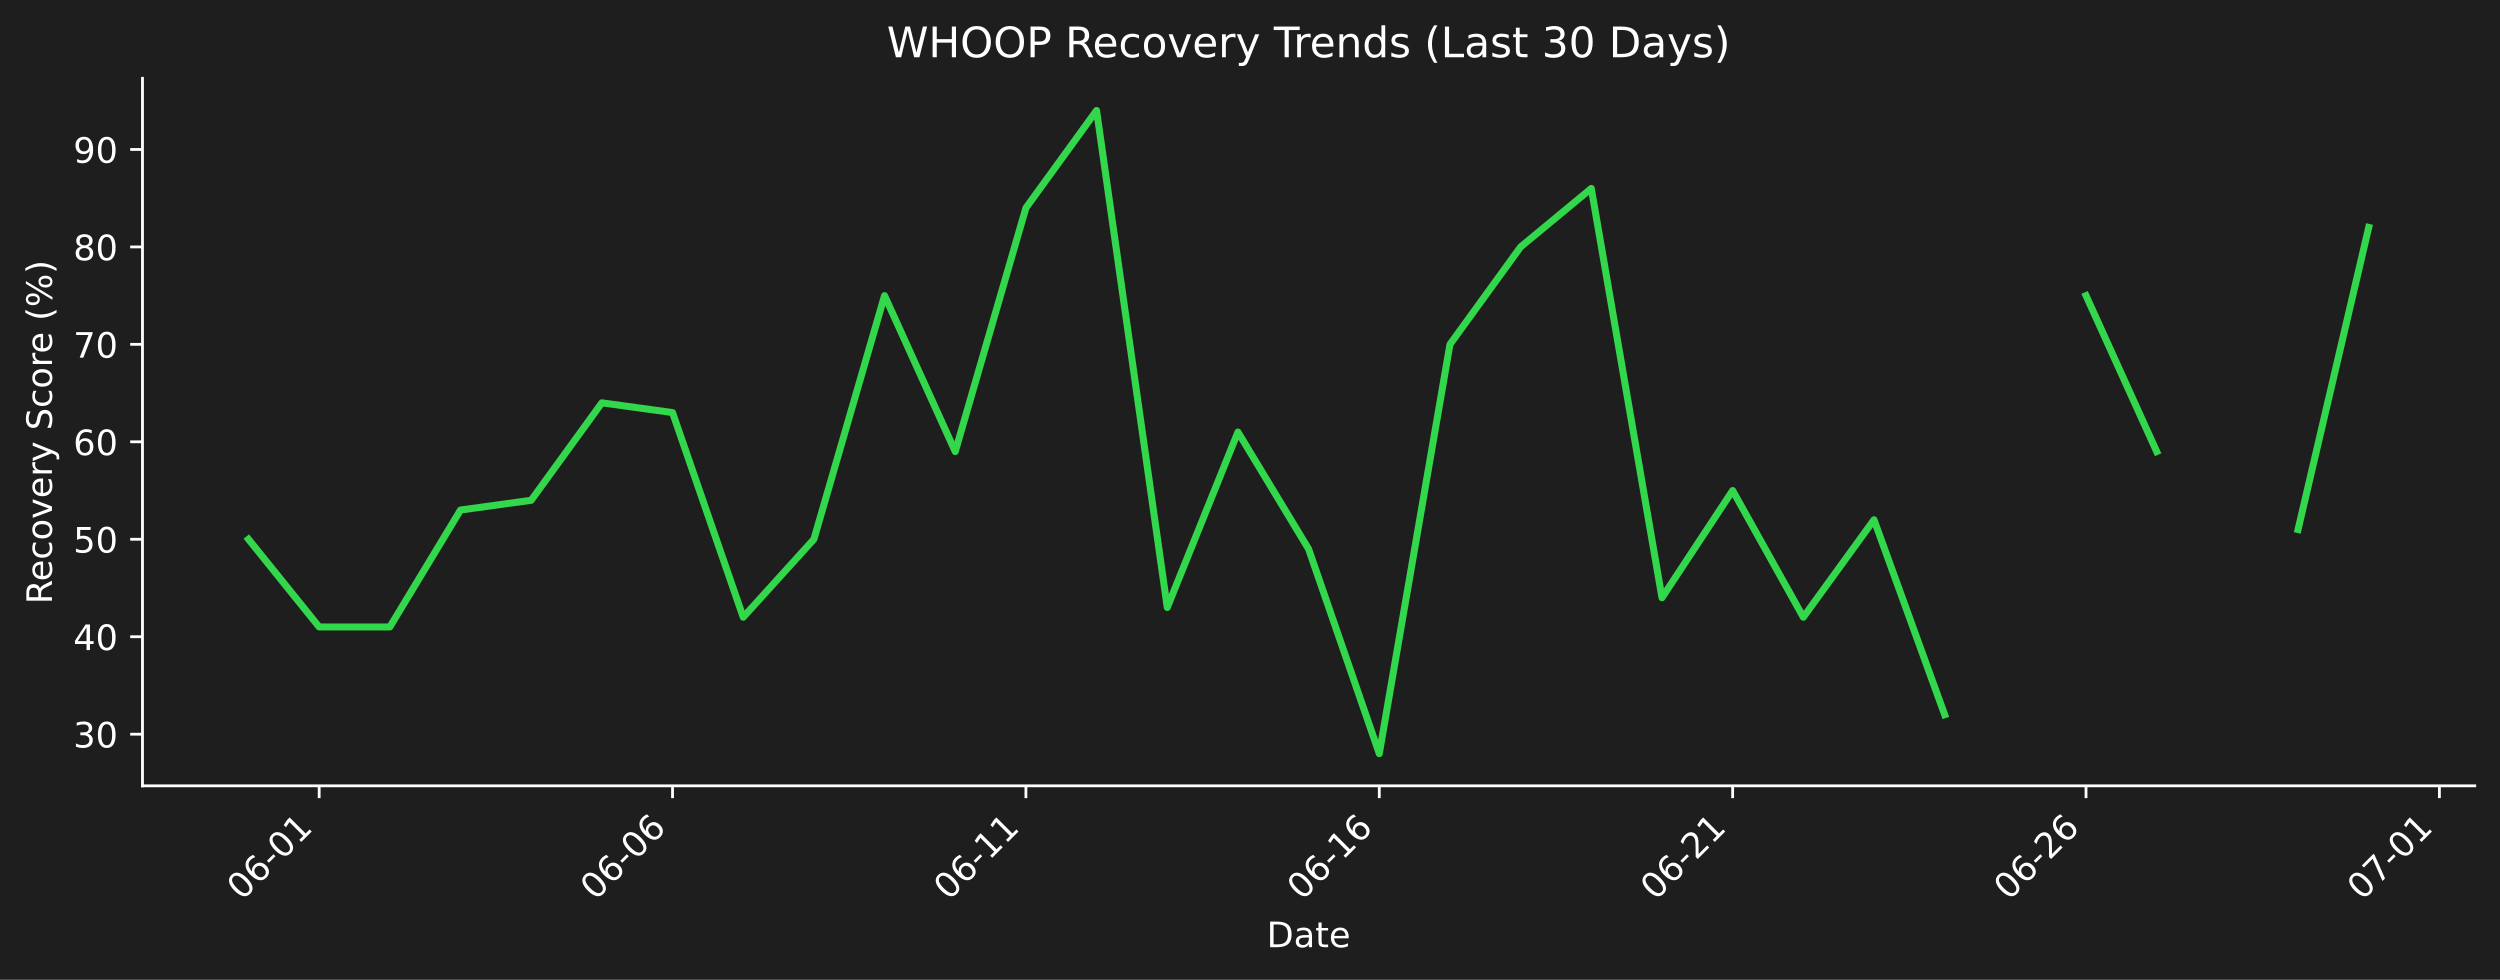
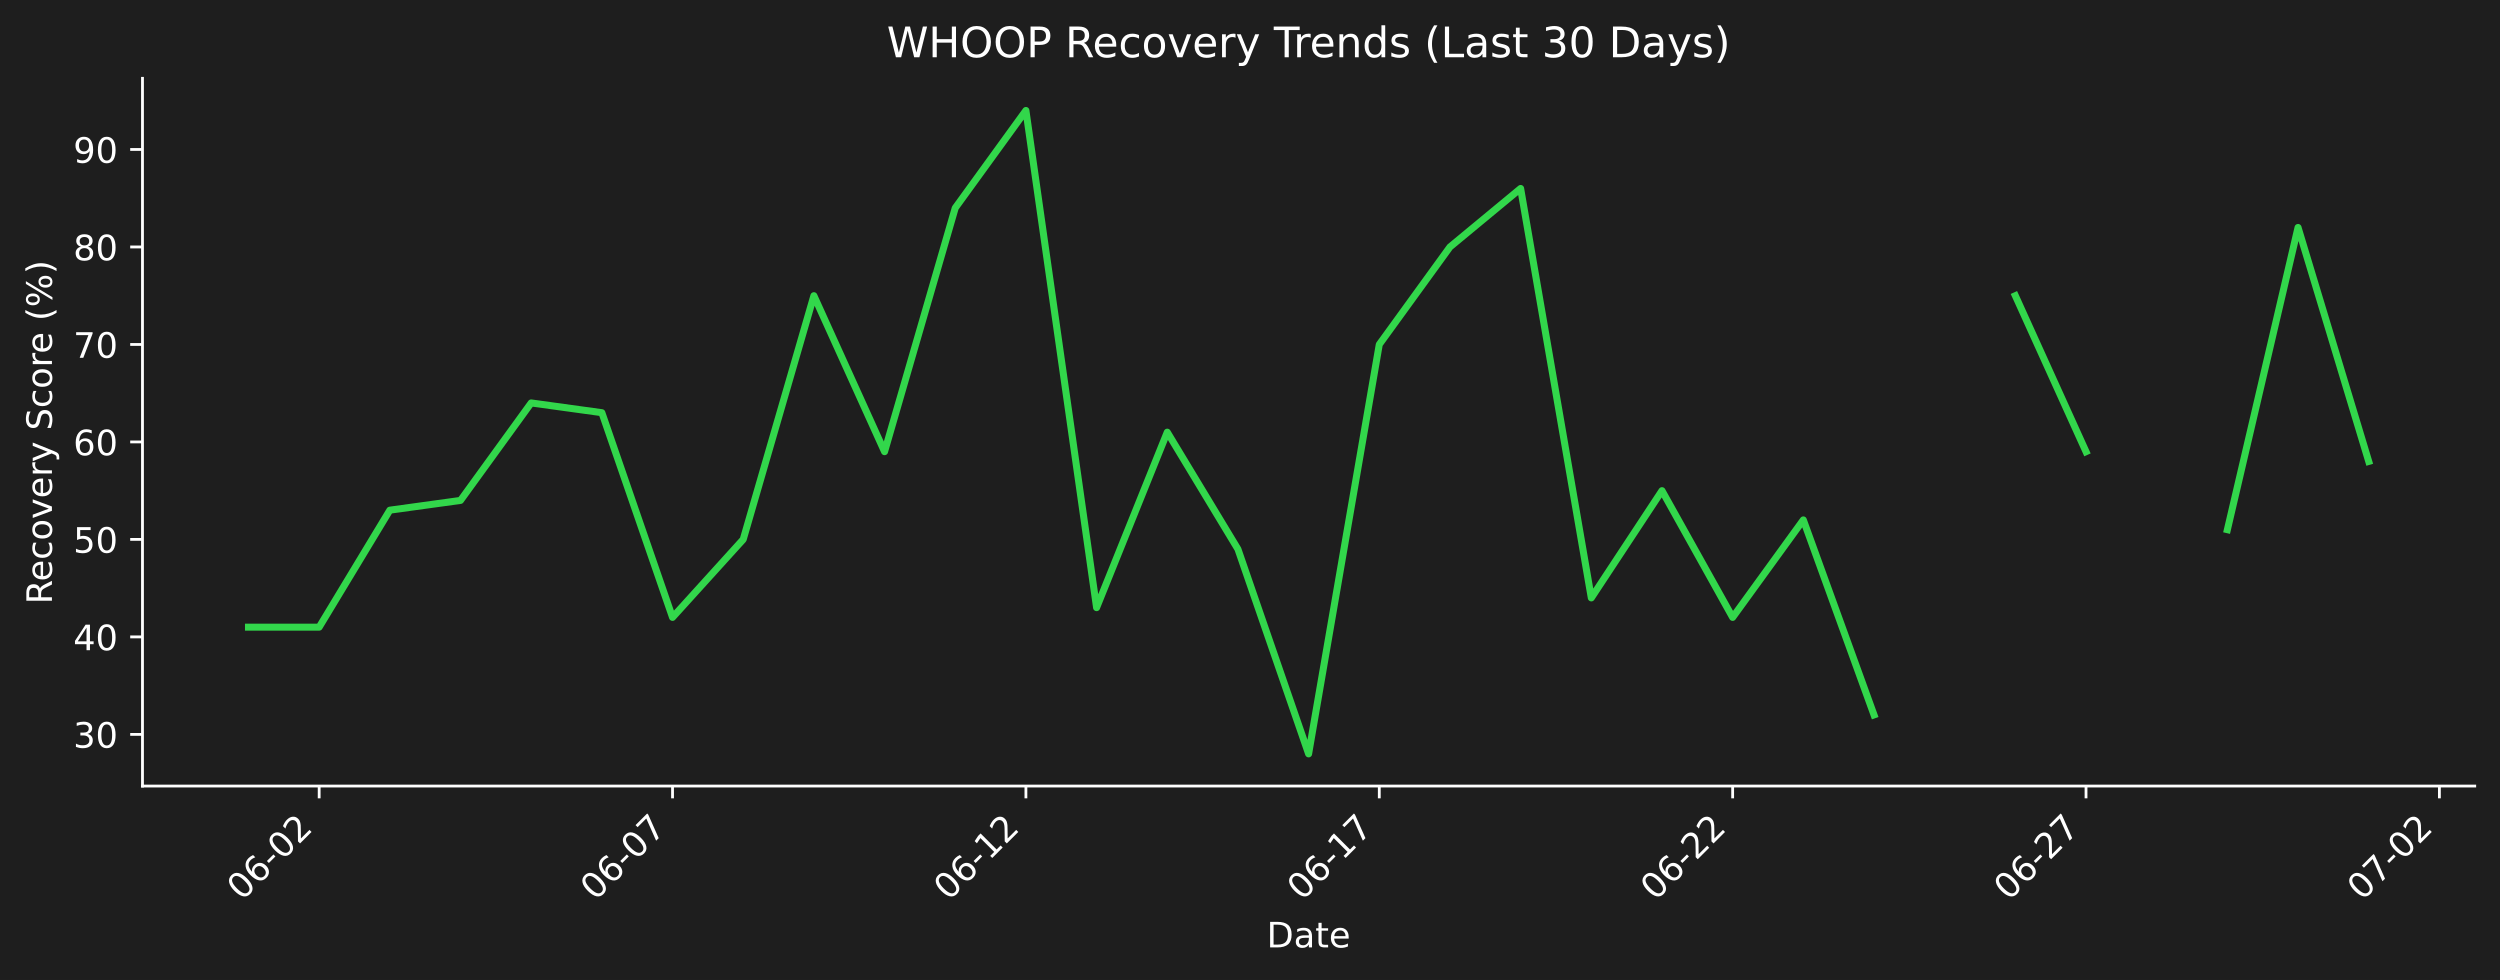
- <svg xmlns="http://www.w3.org/2000/svg" xmlns:xlink="http://www.w3.org/1999/xlink" width="712.433pt" height="279.207pt" viewBox="0 0 712.433 279.207" version="1.1">
+ <svg xmlns="http://www.w3.org/2000/svg" xmlns:xlink="http://www.w3.org/1999/xlink" width="712.433pt" height="279.271pt" viewBox="0 0 712.433 279.271" version="1.1">
  <defs>
    <style type="text/css">*{stroke-linejoin: round; stroke-linecap: butt}</style>
  </defs>
  <g id="figure_1">
    <g id="patch_1">
-       <path d="M 0 279.207  L 712.433 279.207  L 712.433 0  L 0 0  z " style="fill: #1e1e1e" />
+       <path d="M 0 279.271  L 712.433 279.271  L 712.433 0  L 0 0  z " style="fill: #1e1e1e" />
    </g>
    <g id="axes_1">
      <g id="patch_2">
-         <path d="M 40.603 223.939  L 705.233 223.939  L 705.233 22.318  L 40.603 22.318  L 40.603 223.939  z " style="fill: none" />
+         <path d="M 40.603 224.002  L 705.233 224.002  L 705.233 22.318  L 40.603 22.318  L 40.603 224.002  z " style="fill: none" />
      </g>
      <g id="matplotlib.axis_1">
        <g id="xtick_1">
          <g id="line2d_1">
            <defs>
-               <path id="md8e0c8057d" d="M 0 0  L 0 3.5  " style="stroke: #ffffff; stroke-width: 0.8" />
+               <path id="mc4001ef030" d="M 0 0  L 0 3.5  " style="stroke: #ffffff; stroke-width: 0.8" />
            </defs>
            <g>
-               <use xlink:href="#md8e0c8057d" x="90.954" y="223.939" style="fill: #ffffff; stroke: #ffffff; stroke-width: 0.8" />
+               <use xlink:href="#mc4001ef030" x="90.954" y="224.002" style="fill: #ffffff; stroke: #ffffff; stroke-width: 0.8" />
            </g>
          </g>
          <g id="text_1">
-             <g style="fill: #ffffff" transform="translate(68.93635 256.8584) rotate(-45) scale(0.1 -0.1)">
+             <g style="fill: #ffffff" transform="translate(68.93635 256.9221) rotate(-45) scale(0.1 -0.1)">
              <defs>
                <path id="DejaVuSans-30" d="M 2034 4250  Q 1547 4250 1301 3770  Q 1056 3291 1056 2328  Q 1056 1369 1301 889  Q 1547 409 2034 409  Q 2525 409 2770 889  Q 3016 1369 3016 2328  Q 3016 3291 2770 3770  Q 2525 4250 2034 4250  z M 2034 4750  Q 2819 4750 3233 4129  Q 3647 3509 3647 2328  Q 3647 1150 3233 529  Q 2819 -91 2034 -91  Q 1250 -91 836 529  Q 422 1150 422 2328  Q 422 3509 836 4129  Q 1250 4750 2034 4750  z " transform="scale(0.015625)" />
                <path id="DejaVuSans-36" d="M 2113 2584  Q 1688 2584 1439 2293  Q 1191 2003 1191 1497  Q 1191 994 1439 701  Q 1688 409 2113 409  Q 2538 409 2786 701  Q 3034 994 3034 1497  Q 3034 2003 2786 2293  Q 2538 2584 2113 2584  z M 3366 4563  L 3366 3988  Q 3128 4100 2886 4159  Q 2644 4219 2406 4219  Q 1781 4219 1451 3797  Q 1122 3375 1075 2522  Q 1259 2794 1537 2939  Q 1816 3084 2150 3084  Q 2853 3084 3261 2657  Q 3669 2231 3669 1497  Q 3669 778 3244 343  Q 2819 -91 2113 -91  Q 1303 -91 875 529  Q 447 1150 447 2328  Q 447 3434 972 4092  Q 1497 4750 2381 4750  Q 2619 4750 2861 4703  Q 3103 4656 3366 4563  z " transform="scale(0.015625)" />
                <path id="DejaVuSans-2d" d="M 313 2009  L 1997 2009  L 1997 1497  L 313 1497  L 313 2009  z " transform="scale(0.015625)" />
-                 <path id="DejaVuSans-31" d="M 794 531  L 1825 531  L 1825 4091  L 703 3866  L 703 4441  L 1819 4666  L 2450 4666  L 2450 531  L 3481 531  L 3481 0  L 794 0  L 794 531  z " transform="scale(0.015625)" />
+                 <path id="DejaVuSans-32" d="M 1228 531  L 3431 531  L 3431 0  L 469 0  L 469 531  Q 828 903 1448 1529  Q 2069 2156 2228 2338  Q 2531 2678 2651 2914  Q 2772 3150 2772 3378  Q 2772 3750 2511 3984  Q 2250 4219 1831 4219  Q 1534 4219 1204 4116  Q 875 4013 500 3803  L 500 4441  Q 881 4594 1212 4672  Q 1544 4750 1819 4750  Q 2544 4750 2975 4387  Q 3406 4025 3406 3419  Q 3406 3131 3298 2873  Q 3191 2616 2906 2266  Q 2828 2175 2409 1742  Q 1991 1309 1228 531  z " transform="scale(0.015625)" />
              </defs>
              <use xlink:href="#DejaVuSans-30" />
              <use xlink:href="#DejaVuSans-36" transform="translate(63.62305 0)" />
              <use xlink:href="#DejaVuSans-2d" transform="translate(127.2461 0)" />
              <use xlink:href="#DejaVuSans-30" transform="translate(163.3301 0)" />
-               <use xlink:href="#DejaVuSans-31" transform="translate(226.9531 0)" />
+               <use xlink:href="#DejaVuSans-32" transform="translate(226.9531 0)" />
            </g>
          </g>
        </g>
        <g id="xtick_2">
          <g id="line2d_2">
            <g>
-               <use xlink:href="#md8e0c8057d" x="191.655" y="223.939" style="fill: #ffffff; stroke: #ffffff; stroke-width: 0.8" />
+               <use xlink:href="#mc4001ef030" x="191.655" y="224.002" style="fill: #ffffff; stroke: #ffffff; stroke-width: 0.8" />
            </g>
          </g>
          <g id="text_2">
-             <g style="fill: #ffffff" transform="translate(169.6379 256.8584) rotate(-45) scale(0.1 -0.1)">
+             <g style="fill: #ffffff" transform="translate(169.6379 256.9221) rotate(-45) scale(0.1 -0.1)">
+               <defs>
+                 <path id="DejaVuSans-37" d="M 525 4666  L 3525 4666  L 3525 4397  L 1831 0  L 1172 0  L 2766 4134  L 525 4134  L 525 4666  z " transform="scale(0.015625)" />
+               </defs>
              <use xlink:href="#DejaVuSans-30" />
              <use xlink:href="#DejaVuSans-36" transform="translate(63.62305 0)" />
              <use xlink:href="#DejaVuSans-2d" transform="translate(127.2461 0)" />
              <use xlink:href="#DejaVuSans-30" transform="translate(163.3301 0)" />
-               <use xlink:href="#DejaVuSans-36" transform="translate(226.9531 0)" />
+               <use xlink:href="#DejaVuSans-37" transform="translate(226.9531 0)" />
            </g>
          </g>
        </g>
        <g id="xtick_3">
          <g id="line2d_3">
            <g>
-               <use xlink:href="#md8e0c8057d" x="292.357" y="223.939" style="fill: #ffffff; stroke: #ffffff; stroke-width: 0.8" />
+               <use xlink:href="#mc4001ef030" x="292.357" y="224.002" style="fill: #ffffff; stroke: #ffffff; stroke-width: 0.8" />
            </g>
          </g>
          <g id="text_3">
-             <g style="fill: #ffffff" transform="translate(270.3394 256.8584) rotate(-45) scale(0.1 -0.1)">
+             <g style="fill: #ffffff" transform="translate(270.3394 256.9221) rotate(-45) scale(0.1 -0.1)">
+               <defs>
+                 <path id="DejaVuSans-31" d="M 794 531  L 1825 531  L 1825 4091  L 703 3866  L 703 4441  L 1819 4666  L 2450 4666  L 2450 531  L 3481 531  L 3481 0  L 794 0  L 794 531  z " transform="scale(0.015625)" />
+               </defs>
              <use xlink:href="#DejaVuSans-30" />
              <use xlink:href="#DejaVuSans-36" transform="translate(63.62305 0)" />
              <use xlink:href="#DejaVuSans-2d" transform="translate(127.2461 0)" />
              <use xlink:href="#DejaVuSans-31" transform="translate(163.3301 0)" />
-               <use xlink:href="#DejaVuSans-31" transform="translate(226.9531 0)" />
+               <use xlink:href="#DejaVuSans-32" transform="translate(226.9531 0)" />
            </g>
          </g>
        </g>
        <g id="xtick_4">
          <g id="line2d_4">
            <g>
-               <use xlink:href="#md8e0c8057d" x="393.058" y="223.939" style="fill: #ffffff; stroke: #ffffff; stroke-width: 0.8" />
+               <use xlink:href="#mc4001ef030" x="393.058" y="224.002" style="fill: #ffffff; stroke: #ffffff; stroke-width: 0.8" />
            </g>
          </g>
          <g id="text_4">
-             <g style="fill: #ffffff" transform="translate(371.0409 256.8584) rotate(-45) scale(0.1 -0.1)">
+             <g style="fill: #ffffff" transform="translate(371.0409 256.9221) rotate(-45) scale(0.1 -0.1)">
              <use xlink:href="#DejaVuSans-30" />
              <use xlink:href="#DejaVuSans-36" transform="translate(63.62305 0)" />
              <use xlink:href="#DejaVuSans-2d" transform="translate(127.2461 0)" />
              <use xlink:href="#DejaVuSans-31" transform="translate(163.3301 0)" />
-               <use xlink:href="#DejaVuSans-36" transform="translate(226.9531 0)" />
+               <use xlink:href="#DejaVuSans-37" transform="translate(226.9531 0)" />
            </g>
          </g>
        </g>
        <g id="xtick_5">
          <g id="line2d_5">
            <g>
-               <use xlink:href="#md8e0c8057d" x="493.76" y="223.939" style="fill: #ffffff; stroke: #ffffff; stroke-width: 0.8" />
+               <use xlink:href="#mc4001ef030" x="493.76" y="224.002" style="fill: #ffffff; stroke: #ffffff; stroke-width: 0.8" />
            </g>
          </g>
          <g id="text_5">
-             <g style="fill: #ffffff" transform="translate(471.7424 256.8584) rotate(-45) scale(0.1 -0.1)">
-               <defs>
-                 <path id="DejaVuSans-32" d="M 1228 531  L 3431 531  L 3431 0  L 469 0  L 469 531  Q 828 903 1448 1529  Q 2069 2156 2228 2338  Q 2531 2678 2651 2914  Q 2772 3150 2772 3378  Q 2772 3750 2511 3984  Q 2250 4219 1831 4219  Q 1534 4219 1204 4116  Q 875 4013 500 3803  L 500 4441  Q 881 4594 1212 4672  Q 1544 4750 1819 4750  Q 2544 4750 2975 4387  Q 3406 4025 3406 3419  Q 3406 3131 3298 2873  Q 3191 2616 2906 2266  Q 2828 2175 2409 1742  Q 1991 1309 1228 531  z " transform="scale(0.015625)" />
-               </defs>
+             <g style="fill: #ffffff" transform="translate(471.7424 256.9221) rotate(-45) scale(0.1 -0.1)">
              <use xlink:href="#DejaVuSans-30" />
              <use xlink:href="#DejaVuSans-36" transform="translate(63.62305 0)" />
              <use xlink:href="#DejaVuSans-2d" transform="translate(127.2461 0)" />
              <use xlink:href="#DejaVuSans-32" transform="translate(163.3301 0)" />
-               <use xlink:href="#DejaVuSans-31" transform="translate(226.9531 0)" />
+               <use xlink:href="#DejaVuSans-32" transform="translate(226.9531 0)" />
            </g>
          </g>
        </g>
        <g id="xtick_6">
          <g id="line2d_6">
            <g>
-               <use xlink:href="#md8e0c8057d" x="594.461" y="223.939" style="fill: #ffffff; stroke: #ffffff; stroke-width: 0.8" />
+               <use xlink:href="#mc4001ef030" x="594.461" y="224.002" style="fill: #ffffff; stroke: #ffffff; stroke-width: 0.8" />
            </g>
          </g>
          <g id="text_6">
-             <g style="fill: #ffffff" transform="translate(572.4439 256.8584) rotate(-45) scale(0.1 -0.1)">
+             <g style="fill: #ffffff" transform="translate(572.4439 256.9221) rotate(-45) scale(0.1 -0.1)">
              <use xlink:href="#DejaVuSans-30" />
              <use xlink:href="#DejaVuSans-36" transform="translate(63.62305 0)" />
              <use xlink:href="#DejaVuSans-2d" transform="translate(127.2461 0)" />
              <use xlink:href="#DejaVuSans-32" transform="translate(163.3301 0)" />
-               <use xlink:href="#DejaVuSans-36" transform="translate(226.9531 0)" />
+               <use xlink:href="#DejaVuSans-37" transform="translate(226.9531 0)" />
            </g>
          </g>
        </g>
        <g id="xtick_7">
          <g id="line2d_7">
            <g>
-               <use xlink:href="#md8e0c8057d" x="695.163" y="223.939" style="fill: #ffffff; stroke: #ffffff; stroke-width: 0.8" />
+               <use xlink:href="#mc4001ef030" x="695.163" y="224.002" style="fill: #ffffff; stroke: #ffffff; stroke-width: 0.8" />
            </g>
          </g>
          <g id="text_7">
-             <g style="fill: #ffffff" transform="translate(673.1454 256.8584) rotate(-45) scale(0.1 -0.1)">
-               <defs>
-                 <path id="DejaVuSans-37" d="M 525 4666  L 3525 4666  L 3525 4397  L 1831 0  L 1172 0  L 2766 4134  L 525 4134  L 525 4666  z " transform="scale(0.015625)" />
-               </defs>
+             <g style="fill: #ffffff" transform="translate(673.1454 256.9221) rotate(-45) scale(0.1 -0.1)">
              <use xlink:href="#DejaVuSans-30" />
              <use xlink:href="#DejaVuSans-37" transform="translate(63.62305 0)" />
              <use xlink:href="#DejaVuSans-2d" transform="translate(127.2461 0)" />
              <use xlink:href="#DejaVuSans-30" transform="translate(163.3301 0)" />
-               <use xlink:href="#DejaVuSans-31" transform="translate(226.9531 0)" />
+               <use xlink:href="#DejaVuSans-32" transform="translate(226.9531 0)" />
            </g>
          </g>
        </g>
        <g id="text_8">
-           <g style="fill: #ffffff" transform="translate(360.9673 269.9274) scale(0.1 -0.1)">
+           <g style="fill: #ffffff" transform="translate(360.9673 269.9911) scale(0.1 -0.1)">
            <defs>
              <path id="DejaVuSans-44" d="M 1259 4147  L 1259 519  L 2022 519  Q 2988 519 3436 956  Q 3884 1394 3884 2338  Q 3884 3275 3436 3711  Q 2988 4147 2022 4147  L 1259 4147  z M 628 4666  L 1925 4666  Q 3281 4666 3915 4102  Q 4550 3538 4550 2338  Q 4550 1131 3912 565  Q 3275 0 1925 0  L 628 0  L 628 4666  z " transform="scale(0.015625)" />
              <path id="DejaVuSans-61" d="M 2194 1759  Q 1497 1759 1228 1600  Q 959 1441 959 1056  Q 959 750 1161 570  Q 1363 391 1709 391  Q 2188 391 2477 730  Q 2766 1069 2766 1631  L 2766 1759  L 2194 1759  z M 3341 1997  L 3341 0  L 2766 0  L 2766 531  Q 2569 213 2275 61  Q 1981 -91 1556 -91  Q 1019 -91 701 211  Q 384 513 384 1019  Q 384 1609 779 1909  Q 1175 2209 1959 2209  L 2766 2209  L 2766 2266  Q 2766 2663 2505 2880  Q 2244 3097 1772 3097  Q 1472 3097 1187 3025  Q 903 2953 641 2809  L 641 3341  Q 956 3463 1253 3523  Q 1550 3584 1831 3584  Q 2591 3584 2966 3190  Q 3341 2797 3341 1997  z " transform="scale(0.015625)" />
              <path id="DejaVuSans-74" d="M 1172 4494  L 1172 3500  L 2356 3500  L 2356 3053  L 1172 3053  L 1172 1153  Q 1172 725 1289 603  Q 1406 481 1766 481  L 2356 481  L 2356 0  L 1766 0  Q 1100 0 847 248  Q 594 497 594 1153  L 594 3053  L 172 3053  L 172 3500  L 594 3500  L 594 4494  L 1172 4494  z " transform="scale(0.015625)" />
              <path id="DejaVuSans-65" d="M 3597 1894  L 3597 1613  L 953 1613  Q 991 1019 1311 708  Q 1631 397 2203 397  Q 2534 397 2845 478  Q 3156 559 3463 722  L 3463 178  Q 3153 47 2828 -22  Q 2503 -91 2169 -91  Q 1331 -91 842 396  Q 353 884 353 1716  Q 353 2575 817 3079  Q 1281 3584 2069 3584  Q 2775 3584 3186 3129  Q 3597 2675 3597 1894  z M 3022 2063  Q 3016 2534 2758 2815  Q 2500 3097 2075 3097  Q 1594 3097 1305 2825  Q 1016 2553 972 2059  L 3022 2063  z " transform="scale(0.015625)" />
            </defs>
            <use xlink:href="#DejaVuSans-44" />
            <use xlink:href="#DejaVuSans-61" transform="translate(77.00195 0)" />
            <use xlink:href="#DejaVuSans-74" transform="translate(138.2812 0)" />
            <use xlink:href="#DejaVuSans-65" transform="translate(177.4902 0)" />
          </g>
        </g>
      </g>
      <g id="matplotlib.axis_2">
        <g id="ytick_1">
          <g id="line2d_8">
            <defs>
-               <path id="m437cb06d81" d="M 0 0  L -3.5 0  " style="stroke: #ffffff; stroke-width: 0.8" />
+               <path id="m2693c85e13" d="M 0 0  L -3.5 0  " style="stroke: #ffffff; stroke-width: 0.8" />
            </defs>
            <g>
-               <use xlink:href="#m437cb06d81" x="40.603" y="209.22" style="fill: #ffffff; stroke: #ffffff; stroke-width: 0.8" />
+               <use xlink:href="#m2693c85e13" x="40.603" y="209.279" style="fill: #ffffff; stroke: #ffffff; stroke-width: 0.8" />
            </g>
          </g>
          <g id="text_9">
-             <g style="fill: #ffffff" transform="translate(20.87813 213.0189) scale(0.1 -0.1)">
+             <g style="fill: #ffffff" transform="translate(20.87813 213.0779) scale(0.1 -0.1)">
              <defs>
                <path id="DejaVuSans-33" d="M 2597 2516  Q 3050 2419 3304 2112  Q 3559 1806 3559 1356  Q 3559 666 3084 287  Q 2609 -91 1734 -91  Q 1441 -91 1130 -33  Q 819 25 488 141  L 488 750  Q 750 597 1062 519  Q 1375 441 1716 441  Q 2309 441 2620 675  Q 2931 909 2931 1356  Q 2931 1769 2642 2001  Q 2353 2234 1838 2234  L 1294 2234  L 1294 2753  L 1863 2753  Q 2328 2753 2575 2939  Q 2822 3125 2822 3475  Q 2822 3834 2567 4026  Q 2313 4219 1838 4219  Q 1578 4219 1281 4162  Q 984 4106 628 3988  L 628 4550  Q 988 4650 1302 4700  Q 1616 4750 1894 4750  Q 2613 4750 3031 4423  Q 3450 4097 3450 3541  Q 3450 3153 3228 2886  Q 3006 2619 2597 2516  z " transform="scale(0.015625)" />
              </defs>
              <use xlink:href="#DejaVuSans-33" />
              <use xlink:href="#DejaVuSans-30" transform="translate(63.62305 0)" />
            </g>
          </g>
        </g>
        <g id="ytick_2">
          <g id="line2d_9">
            <g>
-               <use xlink:href="#m437cb06d81" x="40.603" y="181.448" style="fill: #ffffff; stroke: #ffffff; stroke-width: 0.8" />
+               <use xlink:href="#m2693c85e13" x="40.603" y="181.499" style="fill: #ffffff; stroke: #ffffff; stroke-width: 0.8" />
            </g>
          </g>
          <g id="text_10">
-             <g style="fill: #ffffff" transform="translate(20.87813 185.2475) scale(0.1 -0.1)">
+             <g style="fill: #ffffff" transform="translate(20.87813 185.2977) scale(0.1 -0.1)">
              <defs>
                <path id="DejaVuSans-34" d="M 2419 4116  L 825 1625  L 2419 1625  L 2419 4116  z M 2253 4666  L 3047 4666  L 3047 1625  L 3713 1625  L 3713 1100  L 3047 1100  L 3047 0  L 2419 0  L 2419 1100  L 313 1100  L 313 1709  L 2253 4666  z " transform="scale(0.015625)" />
              </defs>
              <use xlink:href="#DejaVuSans-34" />
              <use xlink:href="#DejaVuSans-30" transform="translate(63.62305 0)" />
            </g>
          </g>
        </g>
        <g id="ytick_3">
          <g id="line2d_10">
            <g>
-               <use xlink:href="#m437cb06d81" x="40.603" y="153.677" style="fill: #ffffff; stroke: #ffffff; stroke-width: 0.8" />
+               <use xlink:href="#m2693c85e13" x="40.603" y="153.718" style="fill: #ffffff; stroke: #ffffff; stroke-width: 0.8" />
            </g>
          </g>
          <g id="text_11">
-             <g style="fill: #ffffff" transform="translate(20.87813 157.4761) scale(0.1 -0.1)">
+             <g style="fill: #ffffff" transform="translate(20.87813 157.5176) scale(0.1 -0.1)">
              <defs>
                <path id="DejaVuSans-35" d="M 691 4666  L 3169 4666  L 3169 4134  L 1269 4134  L 1269 2991  Q 1406 3038 1543 3061  Q 1681 3084 1819 3084  Q 2600 3084 3056 2656  Q 3513 2228 3513 1497  Q 3513 744 3044 326  Q 2575 -91 1722 -91  Q 1428 -91 1123 -41  Q 819 9 494 109  L 494 744  Q 775 591 1075 516  Q 1375 441 1709 441  Q 2250 441 2565 725  Q 2881 1009 2881 1497  Q 2881 1984 2565 2268  Q 2250 2553 1709 2553  Q 1456 2553 1204 2497  Q 953 2441 691 2322  L 691 4666  z " transform="scale(0.015625)" />
              </defs>
              <use xlink:href="#DejaVuSans-35" />
              <use xlink:href="#DejaVuSans-30" transform="translate(63.62305 0)" />
            </g>
          </g>
        </g>
        <g id="ytick_4">
          <g id="line2d_11">
            <g>
-               <use xlink:href="#m437cb06d81" x="40.603" y="125.905" style="fill: #ffffff; stroke: #ffffff; stroke-width: 0.8" />
+               <use xlink:href="#m2693c85e13" x="40.603" y="125.938" style="fill: #ffffff; stroke: #ffffff; stroke-width: 0.8" />
            </g>
          </g>
          <g id="text_12">
-             <g style="fill: #ffffff" transform="translate(20.87813 129.7047) scale(0.1 -0.1)">
+             <g style="fill: #ffffff" transform="translate(20.87813 129.7374) scale(0.1 -0.1)">
              <use xlink:href="#DejaVuSans-36" />
              <use xlink:href="#DejaVuSans-30" transform="translate(63.62305 0)" />
            </g>
          </g>
        </g>
        <g id="ytick_5">
          <g id="line2d_12">
            <g>
-               <use xlink:href="#m437cb06d81" x="40.603" y="98.134" style="fill: #ffffff; stroke: #ffffff; stroke-width: 0.8" />
+               <use xlink:href="#m2693c85e13" x="40.603" y="98.158" style="fill: #ffffff; stroke: #ffffff; stroke-width: 0.8" />
            </g>
          </g>
          <g id="text_13">
-             <g style="fill: #ffffff" transform="translate(20.87813 101.9333) scale(0.1 -0.1)">
+             <g style="fill: #ffffff" transform="translate(20.87813 101.9572) scale(0.1 -0.1)">
              <use xlink:href="#DejaVuSans-37" />
              <use xlink:href="#DejaVuSans-30" transform="translate(63.62305 0)" />
            </g>
          </g>
        </g>
        <g id="ytick_6">
          <g id="line2d_13">
            <g>
-               <use xlink:href="#m437cb06d81" x="40.603" y="70.363" style="fill: #ffffff; stroke: #ffffff; stroke-width: 0.8" />
+               <use xlink:href="#m2693c85e13" x="40.603" y="70.378" style="fill: #ffffff; stroke: #ffffff; stroke-width: 0.8" />
            </g>
          </g>
          <g id="text_14">
-             <g style="fill: #ffffff" transform="translate(20.87813 74.16188) scale(0.1 -0.1)">
+             <g style="fill: #ffffff" transform="translate(20.87813 74.17704) scale(0.1 -0.1)">
              <defs>
                <path id="DejaVuSans-38" d="M 2034 2216  Q 1584 2216 1326 1975  Q 1069 1734 1069 1313  Q 1069 891 1326 650  Q 1584 409 2034 409  Q 2484 409 2743 651  Q 3003 894 3003 1313  Q 3003 1734 2745 1975  Q 2488 2216 2034 2216  z M 1403 2484  Q 997 2584 770 2862  Q 544 3141 544 3541  Q 544 4100 942 4425  Q 1341 4750 2034 4750  Q 2731 4750 3128 4425  Q 3525 4100 3525 3541  Q 3525 3141 3298 2862  Q 3072 2584 2669 2484  Q 3125 2378 3379 2068  Q 3634 1759 3634 1313  Q 3634 634 3220 271  Q 2806 -91 2034 -91  Q 1263 -91 848 271  Q 434 634 434 1313  Q 434 1759 690 2068  Q 947 2378 1403 2484  z M 1172 3481  Q 1172 3119 1398 2916  Q 1625 2713 2034 2713  Q 2441 2713 2670 2916  Q 2900 3119 2900 3481  Q 2900 3844 2670 4047  Q 2441 4250 2034 4250  Q 1625 4250 1398 4047  Q 1172 3844 1172 3481  z " transform="scale(0.015625)" />
              </defs>
              <use xlink:href="#DejaVuSans-38" />
              <use xlink:href="#DejaVuSans-30" transform="translate(63.62305 0)" />
            </g>
          </g>
        </g>
        <g id="ytick_7">
          <g id="line2d_14">
            <g>
-               <use xlink:href="#m437cb06d81" x="40.603" y="42.591" style="fill: #ffffff; stroke: #ffffff; stroke-width: 0.8" />
+               <use xlink:href="#m2693c85e13" x="40.603" y="42.598" style="fill: #ffffff; stroke: #ffffff; stroke-width: 0.8" />
            </g>
          </g>
          <g id="text_15">
-             <g style="fill: #ffffff" transform="translate(20.87813 46.39047) scale(0.1 -0.1)">
+             <g style="fill: #ffffff" transform="translate(20.87813 46.39687) scale(0.1 -0.1)">
              <defs>
                <path id="DejaVuSans-39" d="M 703 97  L 703 672  Q 941 559 1184 500  Q 1428 441 1663 441  Q 2288 441 2617 861  Q 2947 1281 2994 2138  Q 2813 1869 2534 1725  Q 2256 1581 1919 1581  Q 1219 1581 811 2004  Q 403 2428 403 3163  Q 403 3881 828 4315  Q 1253 4750 1959 4750  Q 2769 4750 3195 4129  Q 3622 3509 3622 2328  Q 3622 1225 3098 567  Q 2575 -91 1691 -91  Q 1453 -91 1209 -44  Q 966 3 703 97  z M 1959 2075  Q 2384 2075 2632 2365  Q 2881 2656 2881 3163  Q 2881 3666 2632 3958  Q 2384 4250 1959 4250  Q 1534 4250 1286 3958  Q 1038 3666 1038 3163  Q 1038 2656 1286 2365  Q 1534 2075 1959 2075  z " transform="scale(0.015625)" />
              </defs>
              <use xlink:href="#DejaVuSans-39" />
              <use xlink:href="#DejaVuSans-30" transform="translate(63.62305 0)" />
            </g>
          </g>
        </g>
        <g id="text_16">
-           <g style="fill: #ffffff" transform="translate(14.79844 172.1463) rotate(-90) scale(0.1 -0.1)">
+           <g style="fill: #ffffff" transform="translate(14.79844 172.1781) rotate(-90) scale(0.1 -0.1)">
            <defs>
              <path id="DejaVuSans-52" d="M 2841 2188  Q 3044 2119 3236 1894  Q 3428 1669 3622 1275  L 4263 0  L 3584 0  L 2988 1197  Q 2756 1666 2539 1819  Q 2322 1972 1947 1972  L 1259 1972  L 1259 0  L 628 0  L 628 4666  L 2053 4666  Q 2853 4666 3247 4331  Q 3641 3997 3641 3322  Q 3641 2881 3436 2590  Q 3231 2300 2841 2188  z M 1259 4147  L 1259 2491  L 2053 2491  Q 2509 2491 2742 2702  Q 2975 2913 2975 3322  Q 2975 3731 2742 3939  Q 2509 4147 2053 4147  L 1259 4147  z " transform="scale(0.015625)" />
              <path id="DejaVuSans-63" d="M 3122 3366  L 3122 2828  Q 2878 2963 2633 3030  Q 2388 3097 2138 3097  Q 1578 3097 1268 2742  Q 959 2388 959 1747  Q 959 1106 1268 751  Q 1578 397 2138 397  Q 2388 397 2633 464  Q 2878 531 3122 666  L 3122 134  Q 2881 22 2623 -34  Q 2366 -91 2075 -91  Q 1284 -91 818 406  Q 353 903 353 1747  Q 353 2603 823 3093  Q 1294 3584 2113 3584  Q 2378 3584 2631 3529  Q 2884 3475 3122 3366  z " transform="scale(0.015625)" />
              <path id="DejaVuSans-6f" d="M 1959 3097  Q 1497 3097 1228 2736  Q 959 2375 959 1747  Q 959 1119 1226 758  Q 1494 397 1959 397  Q 2419 397 2687 759  Q 2956 1122 2956 1747  Q 2956 2369 2687 2733  Q 2419 3097 1959 3097  z M 1959 3584  Q 2709 3584 3137 3096  Q 3566 2609 3566 1747  Q 3566 888 3137 398  Q 2709 -91 1959 -91  Q 1206 -91 779 398  Q 353 888 353 1747  Q 353 2609 779 3096  Q 1206 3584 1959 3584  z " transform="scale(0.015625)" />
              <path id="DejaVuSans-76" d="M 191 3500  L 800 3500  L 1894 563  L 2988 3500  L 3597 3500  L 2284 0  L 1503 0  L 191 3500  z " transform="scale(0.015625)" />
              <path id="DejaVuSans-72" d="M 2631 2963  Q 2534 3019 2420 3045  Q 2306 3072 2169 3072  Q 1681 3072 1420 2755  Q 1159 2438 1159 1844  L 1159 0  L 581 0  L 581 3500  L 1159 3500  L 1159 2956  Q 1341 3275 1631 3429  Q 1922 3584 2338 3584  Q 2397 3584 2469 3576  Q 2541 3569 2628 3553  L 2631 2963  z " transform="scale(0.015625)" />
              <path id="DejaVuSans-79" d="M 2059 -325  Q 1816 -950 1584 -1140  Q 1353 -1331 966 -1331  L 506 -1331  L 506 -850  L 844 -850  Q 1081 -850 1212 -737  Q 1344 -625 1503 -206  L 1606 56  L 191 3500  L 800 3500  L 1894 763  L 2988 3500  L 3597 3500  L 2059 -325  z " transform="scale(0.015625)" />
              <path id="DejaVuSans-20" transform="scale(0.015625)" />
              <path id="DejaVuSans-53" d="M 3425 4513  L 3425 3897  Q 3066 4069 2747 4153  Q 2428 4238 2131 4238  Q 1616 4238 1336 4038  Q 1056 3838 1056 3469  Q 1056 3159 1242 3001  Q 1428 2844 1947 2747  L 2328 2669  Q 3034 2534 3370 2195  Q 3706 1856 3706 1288  Q 3706 609 3251 259  Q 2797 -91 1919 -91  Q 1588 -91 1214 -16  Q 841 59 441 206  L 441 856  Q 825 641 1194 531  Q 1563 422 1919 422  Q 2459 422 2753 634  Q 3047 847 3047 1241  Q 3047 1584 2836 1778  Q 2625 1972 2144 2069  L 1759 2144  Q 1053 2284 737 2584  Q 422 2884 422 3419  Q 422 4038 858 4394  Q 1294 4750 2059 4750  Q 2388 4750 2728 4690  Q 3069 4631 3425 4513  z " transform="scale(0.015625)" />
              <path id="DejaVuSans-28" d="M 1984 4856  Q 1566 4138 1362 3434  Q 1159 2731 1159 2009  Q 1159 1288 1364 580  Q 1569 -128 1984 -844  L 1484 -844  Q 1016 -109 783 600  Q 550 1309 550 2009  Q 550 2706 781 3412  Q 1013 4119 1484 4856  L 1984 4856  z " transform="scale(0.015625)" />
              <path id="DejaVuSans-25" d="M 4653 2053  Q 4381 2053 4226 1822  Q 4072 1591 4072 1178  Q 4072 772 4226 539  Q 4381 306 4653 306  Q 4919 306 5073 539  Q 5228 772 5228 1178  Q 5228 1588 5073 1820  Q 4919 2053 4653 2053  z M 4653 2450  Q 5147 2450 5437 2106  Q 5728 1763 5728 1178  Q 5728 594 5436 251  Q 5144 -91 4653 -91  Q 4153 -91 3862 251  Q 3572 594 3572 1178  Q 3572 1766 3864 2108  Q 4156 2450 4653 2450  z M 1428 4353  Q 1159 4353 1004 4120  Q 850 3888 850 3481  Q 850 3069 1003 2837  Q 1156 2606 1428 2606  Q 1700 2606 1854 2837  Q 2009 3069 2009 3481  Q 2009 3884 1853 4118  Q 1697 4353 1428 4353  z M 4250 4750  L 4750 4750  L 1831 -91  L 1331 -91  L 4250 4750  z M 1428 4750  Q 1922 4750 2215 4408  Q 2509 4066 2509 3481  Q 2509 2891 2217 2550  Q 1925 2209 1428 2209  Q 931 2209 642 2551  Q 353 2894 353 3481  Q 353 4063 643 4406  Q 934 4750 1428 4750  z " transform="scale(0.015625)" />
              <path id="DejaVuSans-29" d="M 513 4856  L 1013 4856  Q 1481 4119 1714 3412  Q 1947 2706 1947 2009  Q 1947 1309 1714 600  Q 1481 -109 1013 -844  L 513 -844  Q 928 -128 1133 580  Q 1338 1288 1338 2009  Q 1338 2731 1133 3434  Q 928 4138 513 4856  z " transform="scale(0.015625)" />
            </defs>
            <use xlink:href="#DejaVuSans-52" />
            <use xlink:href="#DejaVuSans-65" transform="translate(64.98242 0)" />
            <use xlink:href="#DejaVuSans-63" transform="translate(126.5059 0)" />
            <use xlink:href="#DejaVuSans-6f" transform="translate(181.4863 0)" />
            <use xlink:href="#DejaVuSans-76" transform="translate(242.668 0)" />
            <use xlink:href="#DejaVuSans-65" transform="translate(301.8477 0)" />
            <use xlink:href="#DejaVuSans-72" transform="translate(363.3711 0)" />
            <use xlink:href="#DejaVuSans-79" transform="translate(404.4844 0)" />
            <use xlink:href="#DejaVuSans-20" transform="translate(463.6641 0)" />
            <use xlink:href="#DejaVuSans-53" transform="translate(495.4512 0)" />
            <use xlink:href="#DejaVuSans-63" transform="translate(558.9277 0)" />
            <use xlink:href="#DejaVuSans-6f" transform="translate(613.9082 0)" />
            <use xlink:href="#DejaVuSans-72" transform="translate(675.0898 0)" />
            <use xlink:href="#DejaVuSans-65" transform="translate(713.9531 0)" />
            <use xlink:href="#DejaVuSans-20" transform="translate(775.4766 0)" />
            <use xlink:href="#DejaVuSans-28" transform="translate(807.2637 0)" />
            <use xlink:href="#DejaVuSans-25" transform="translate(846.2773 0)" />
            <use xlink:href="#DejaVuSans-29" transform="translate(941.2969 0)" />
          </g>
        </g>
      </g>
      <g id="line2d_15">
-         <path d="M 70.814 153.677  L 90.954 178.671  L 111.094 178.671  L 131.234 145.345  L 151.375 142.568  L 171.515 114.797  L 191.655 117.574  L 211.796 175.894  L 231.936 153.677  L 252.076 84.248  L 272.217 128.683  L 292.357 59.254  L 312.497 31.483  L 332.638 173.117  L 352.778 123.128  L 372.918 156.454  L 393.058 214.774  L 413.199 98.134  L 433.339 70.363  L 453.479 53.7  L 473.62 170.34  L 493.76 139.791  L 513.9 175.894  L 534.041 148.123  L 554.181 203.665  M 594.461 84.248  L 614.602 128.683  M 654.882 150.9  L 675.023 64.808  " clip-path="url(#p9fd1be283d)" style="fill: none; stroke: #32d74b; stroke-width: 2; stroke-linecap: square" />
+         <path d="M 70.814 178.72  L 90.954 178.72  L 111.094 145.384  L 131.234 142.606  L 151.375 114.826  L 171.515 117.604  L 191.655 175.942  L 211.796 153.718  L 231.936 84.268  L 252.076 128.716  L 272.217 59.266  L 292.357 31.486  L 312.497 173.164  L 332.638 123.16  L 352.778 156.496  L 372.918 214.835  L 393.058 98.158  L 413.199 70.378  L 433.339 53.71  L 453.479 170.386  L 473.62 139.828  L 493.76 175.942  L 513.9 148.162  L 534.041 203.723  M 574.321 84.268  L 594.461 128.716  M 634.742 150.94  L 654.882 64.822  L 675.023 131.494  " clip-path="url(#p2a334bd2ef)" style="fill: none; stroke: #32d74b; stroke-width: 2; stroke-linecap: square" />
      </g>
      <g id="patch_3">
-         <path d="M 40.603 223.939  L 40.603 22.318  " style="fill: none; stroke: #ffffff; stroke-width: 0.8; stroke-linejoin: miter; stroke-linecap: square" />
+         <path d="M 40.603 224.002  L 40.603 22.318  " style="fill: none; stroke: #ffffff; stroke-width: 0.8; stroke-linejoin: miter; stroke-linecap: square" />
      </g>
      <g id="patch_4">
-         <path d="M 40.603 223.939  L 705.233 223.939  " style="fill: none; stroke: #ffffff; stroke-width: 0.8; stroke-linejoin: miter; stroke-linecap: square" />
+         <path d="M 40.603 224.002  L 705.233 224.002  " style="fill: none; stroke: #ffffff; stroke-width: 0.8; stroke-linejoin: miter; stroke-linecap: square" />
      </g>
      <g id="text_17">
        <g style="fill: #ffffff" transform="translate(252.7241 16.31812) scale(0.12 -0.12)">
          <defs>
            <path id="DejaVuSans-57" d="M 213 4666  L 850 4666  L 1831 722  L 2809 4666  L 3519 4666  L 4500 722  L 5478 4666  L 6119 4666  L 4947 0  L 4153 0  L 3169 4050  L 2175 0  L 1381 0  L 213 4666  z " transform="scale(0.015625)" />
            <path id="DejaVuSans-48" d="M 628 4666  L 1259 4666  L 1259 2753  L 3553 2753  L 3553 4666  L 4184 4666  L 4184 0  L 3553 0  L 3553 2222  L 1259 2222  L 1259 0  L 628 0  L 628 4666  z " transform="scale(0.015625)" />
            <path id="DejaVuSans-4f" d="M 2522 4238  Q 1834 4238 1429 3725  Q 1025 3213 1025 2328  Q 1025 1447 1429 934  Q 1834 422 2522 422  Q 3209 422 3611 934  Q 4013 1447 4013 2328  Q 4013 3213 3611 3725  Q 3209 4238 2522 4238  z M 2522 4750  Q 3503 4750 4090 4092  Q 4678 3434 4678 2328  Q 4678 1225 4090 567  Q 3503 -91 2522 -91  Q 1538 -91 948 565  Q 359 1222 359 2328  Q 359 3434 948 4092  Q 1538 4750 2522 4750  z " transform="scale(0.015625)" />
            <path id="DejaVuSans-50" d="M 1259 4147  L 1259 2394  L 2053 2394  Q 2494 2394 2734 2622  Q 2975 2850 2975 3272  Q 2975 3691 2734 3919  Q 2494 4147 2053 4147  L 1259 4147  z M 628 4666  L 2053 4666  Q 2838 4666 3239 4311  Q 3641 3956 3641 3272  Q 3641 2581 3239 2228  Q 2838 1875 2053 1875  L 1259 1875  L 1259 0  L 628 0  L 628 4666  z " transform="scale(0.015625)" />
            <path id="DejaVuSans-54" d="M -19 4666  L 3928 4666  L 3928 4134  L 2272 4134  L 2272 0  L 1638 0  L 1638 4134  L -19 4134  L -19 4666  z " transform="scale(0.015625)" />
            <path id="DejaVuSans-6e" d="M 3513 2113  L 3513 0  L 2938 0  L 2938 2094  Q 2938 2591 2744 2837  Q 2550 3084 2163 3084  Q 1697 3084 1428 2787  Q 1159 2491 1159 1978  L 1159 0  L 581 0  L 581 3500  L 1159 3500  L 1159 2956  Q 1366 3272 1645 3428  Q 1925 3584 2291 3584  Q 2894 3584 3203 3211  Q 3513 2838 3513 2113  z " transform="scale(0.015625)" />
            <path id="DejaVuSans-64" d="M 2906 2969  L 2906 4863  L 3481 4863  L 3481 0  L 2906 0  L 2906 525  Q 2725 213 2448 61  Q 2172 -91 1784 -91  Q 1150 -91 751 415  Q 353 922 353 1747  Q 353 2572 751 3078  Q 1150 3584 1784 3584  Q 2172 3584 2448 3432  Q 2725 3281 2906 2969  z M 947 1747  Q 947 1113 1208 752  Q 1469 391 1925 391  Q 2381 391 2643 752  Q 2906 1113 2906 1747  Q 2906 2381 2643 2742  Q 2381 3103 1925 3103  Q 1469 3103 1208 2742  Q 947 2381 947 1747  z " transform="scale(0.015625)" />
            <path id="DejaVuSans-73" d="M 2834 3397  L 2834 2853  Q 2591 2978 2328 3040  Q 2066 3103 1784 3103  Q 1356 3103 1142 2972  Q 928 2841 928 2578  Q 928 2378 1081 2264  Q 1234 2150 1697 2047  L 1894 2003  Q 2506 1872 2764 1633  Q 3022 1394 3022 966  Q 3022 478 2636 193  Q 2250 -91 1575 -91  Q 1294 -91 989 -36  Q 684 19 347 128  L 347 722  Q 666 556 975 473  Q 1284 391 1588 391  Q 1994 391 2212 530  Q 2431 669 2431 922  Q 2431 1156 2273 1281  Q 2116 1406 1581 1522  L 1381 1569  Q 847 1681 609 1914  Q 372 2147 372 2553  Q 372 3047 722 3315  Q 1072 3584 1716 3584  Q 2034 3584 2315 3537  Q 2597 3491 2834 3397  z " transform="scale(0.015625)" />
            <path id="DejaVuSans-4c" d="M 628 4666  L 1259 4666  L 1259 531  L 3531 531  L 3531 0  L 628 0  L 628 4666  z " transform="scale(0.015625)" />
          </defs>
          <use xlink:href="#DejaVuSans-57" />
          <use xlink:href="#DejaVuSans-48" transform="translate(98.87695 0)" />
          <use xlink:href="#DejaVuSans-4f" transform="translate(174.0723 0)" />
          <use xlink:href="#DejaVuSans-4f" transform="translate(252.7832 0)" />
          <use xlink:href="#DejaVuSans-50" transform="translate(331.4941 0)" />
          <use xlink:href="#DejaVuSans-20" transform="translate(391.7969 0)" />
          <use xlink:href="#DejaVuSans-52" transform="translate(423.584 0)" />
          <use xlink:href="#DejaVuSans-65" transform="translate(488.5664 0)" />
          <use xlink:href="#DejaVuSans-63" transform="translate(550.0898 0)" />
          <use xlink:href="#DejaVuSans-6f" transform="translate(605.0703 0)" />
          <use xlink:href="#DejaVuSans-76" transform="translate(666.252 0)" />
          <use xlink:href="#DejaVuSans-65" transform="translate(725.4316 0)" />
          <use xlink:href="#DejaVuSans-72" transform="translate(786.9551 0)" />
          <use xlink:href="#DejaVuSans-79" transform="translate(828.0684 0)" />
          <use xlink:href="#DejaVuSans-20" transform="translate(887.248 0)" />
          <use xlink:href="#DejaVuSans-54" transform="translate(919.0352 0)" />
          <use xlink:href="#DejaVuSans-72" transform="translate(965.3691 0)" />
          <use xlink:href="#DejaVuSans-65" transform="translate(1004.232 0)" />
          <use xlink:href="#DejaVuSans-6e" transform="translate(1065.756 0)" />
          <use xlink:href="#DejaVuSans-64" transform="translate(1129.135 0)" />
          <use xlink:href="#DejaVuSans-73" transform="translate(1192.611 0)" />
          <use xlink:href="#DejaVuSans-20" transform="translate(1244.711 0)" />
          <use xlink:href="#DejaVuSans-28" transform="translate(1276.498 0)" />
          <use xlink:href="#DejaVuSans-4c" transform="translate(1315.512 0)" />
          <use xlink:href="#DejaVuSans-61" transform="translate(1371.225 0)" />
          <use xlink:href="#DejaVuSans-73" transform="translate(1432.504 0)" />
          <use xlink:href="#DejaVuSans-74" transform="translate(1484.604 0)" />
          <use xlink:href="#DejaVuSans-20" transform="translate(1523.812 0)" />
          <use xlink:href="#DejaVuSans-33" transform="translate(1555.6 0)" />
          <use xlink:href="#DejaVuSans-30" transform="translate(1619.223 0)" />
          <use xlink:href="#DejaVuSans-20" transform="translate(1682.846 0)" />
          <use xlink:href="#DejaVuSans-44" transform="translate(1714.633 0)" />
          <use xlink:href="#DejaVuSans-61" transform="translate(1791.635 0)" />
          <use xlink:href="#DejaVuSans-79" transform="translate(1852.914 0)" />
          <use xlink:href="#DejaVuSans-73" transform="translate(1912.094 0)" />
          <use xlink:href="#DejaVuSans-29" transform="translate(1964.193 0)" />
        </g>
      </g>
    </g>
  </g>
  <defs>
-     <clipPath id="p9fd1be283d">
-       <rect x="40.603" y="22.318" width="664.63" height="201.62" />
+     <clipPath id="p2a334bd2ef">
+       <rect x="40.603" y="22.318" width="664.63" height="201.684" />
    </clipPath>
  </defs>
</svg>
